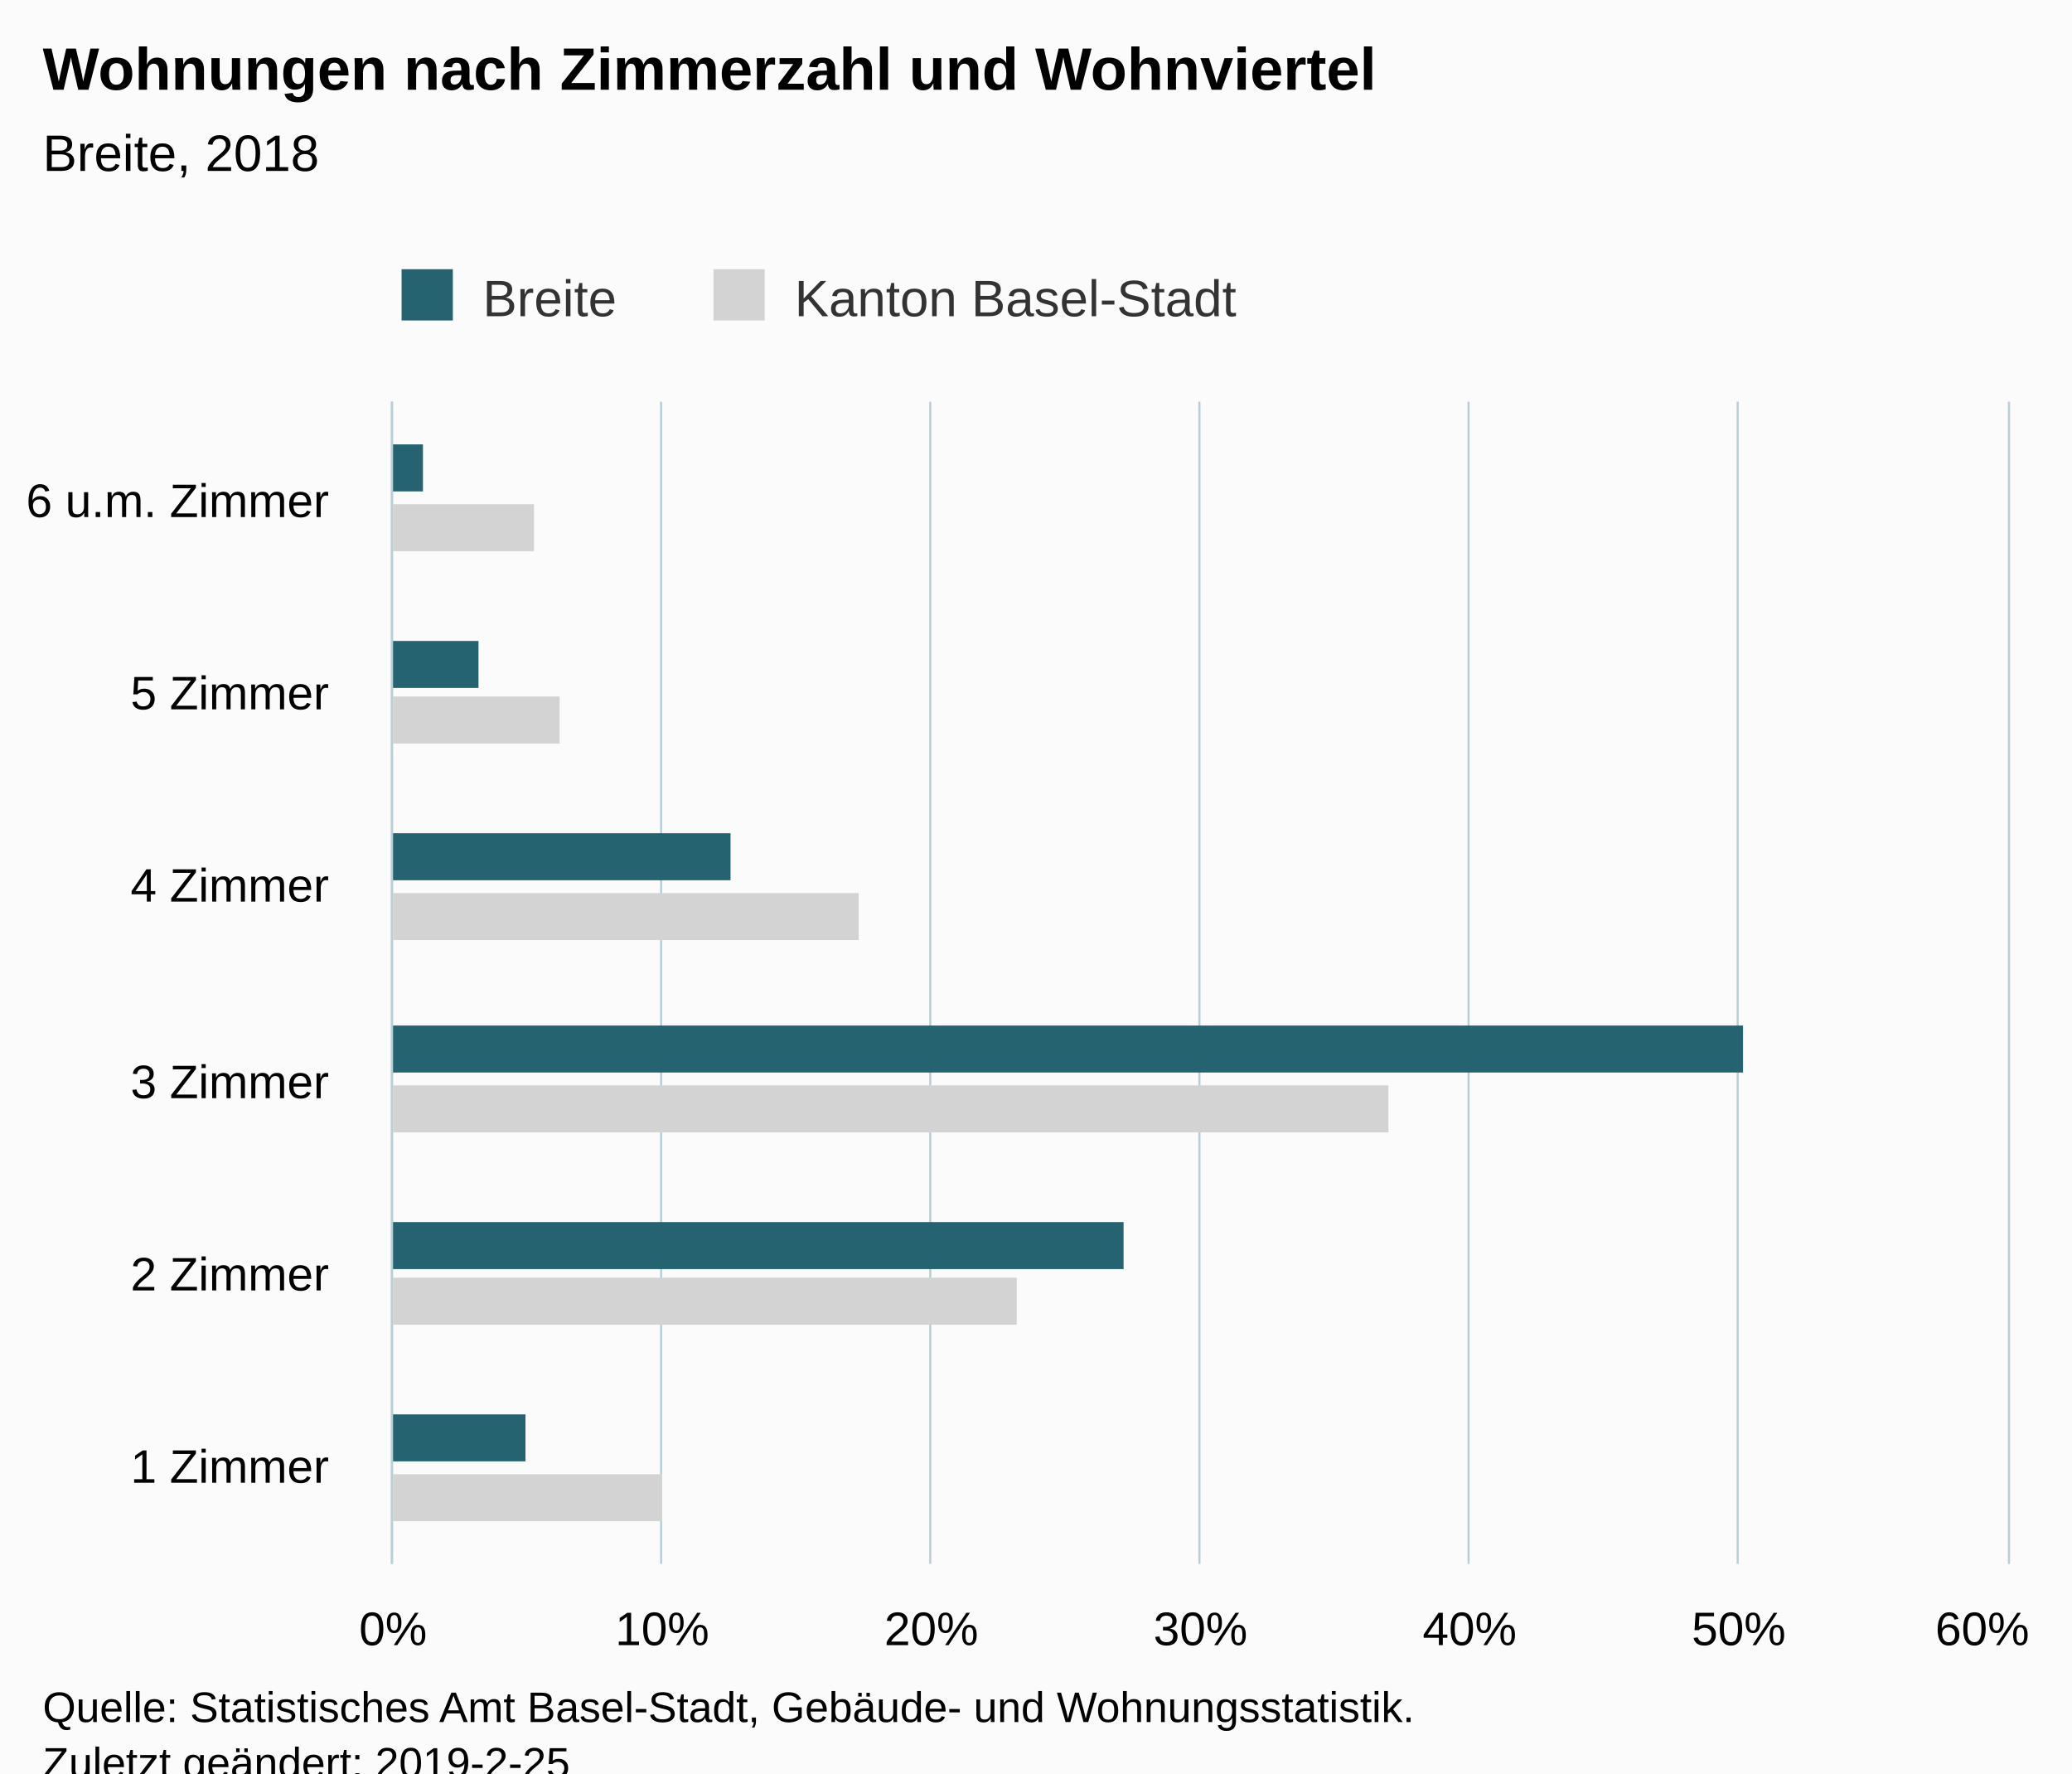
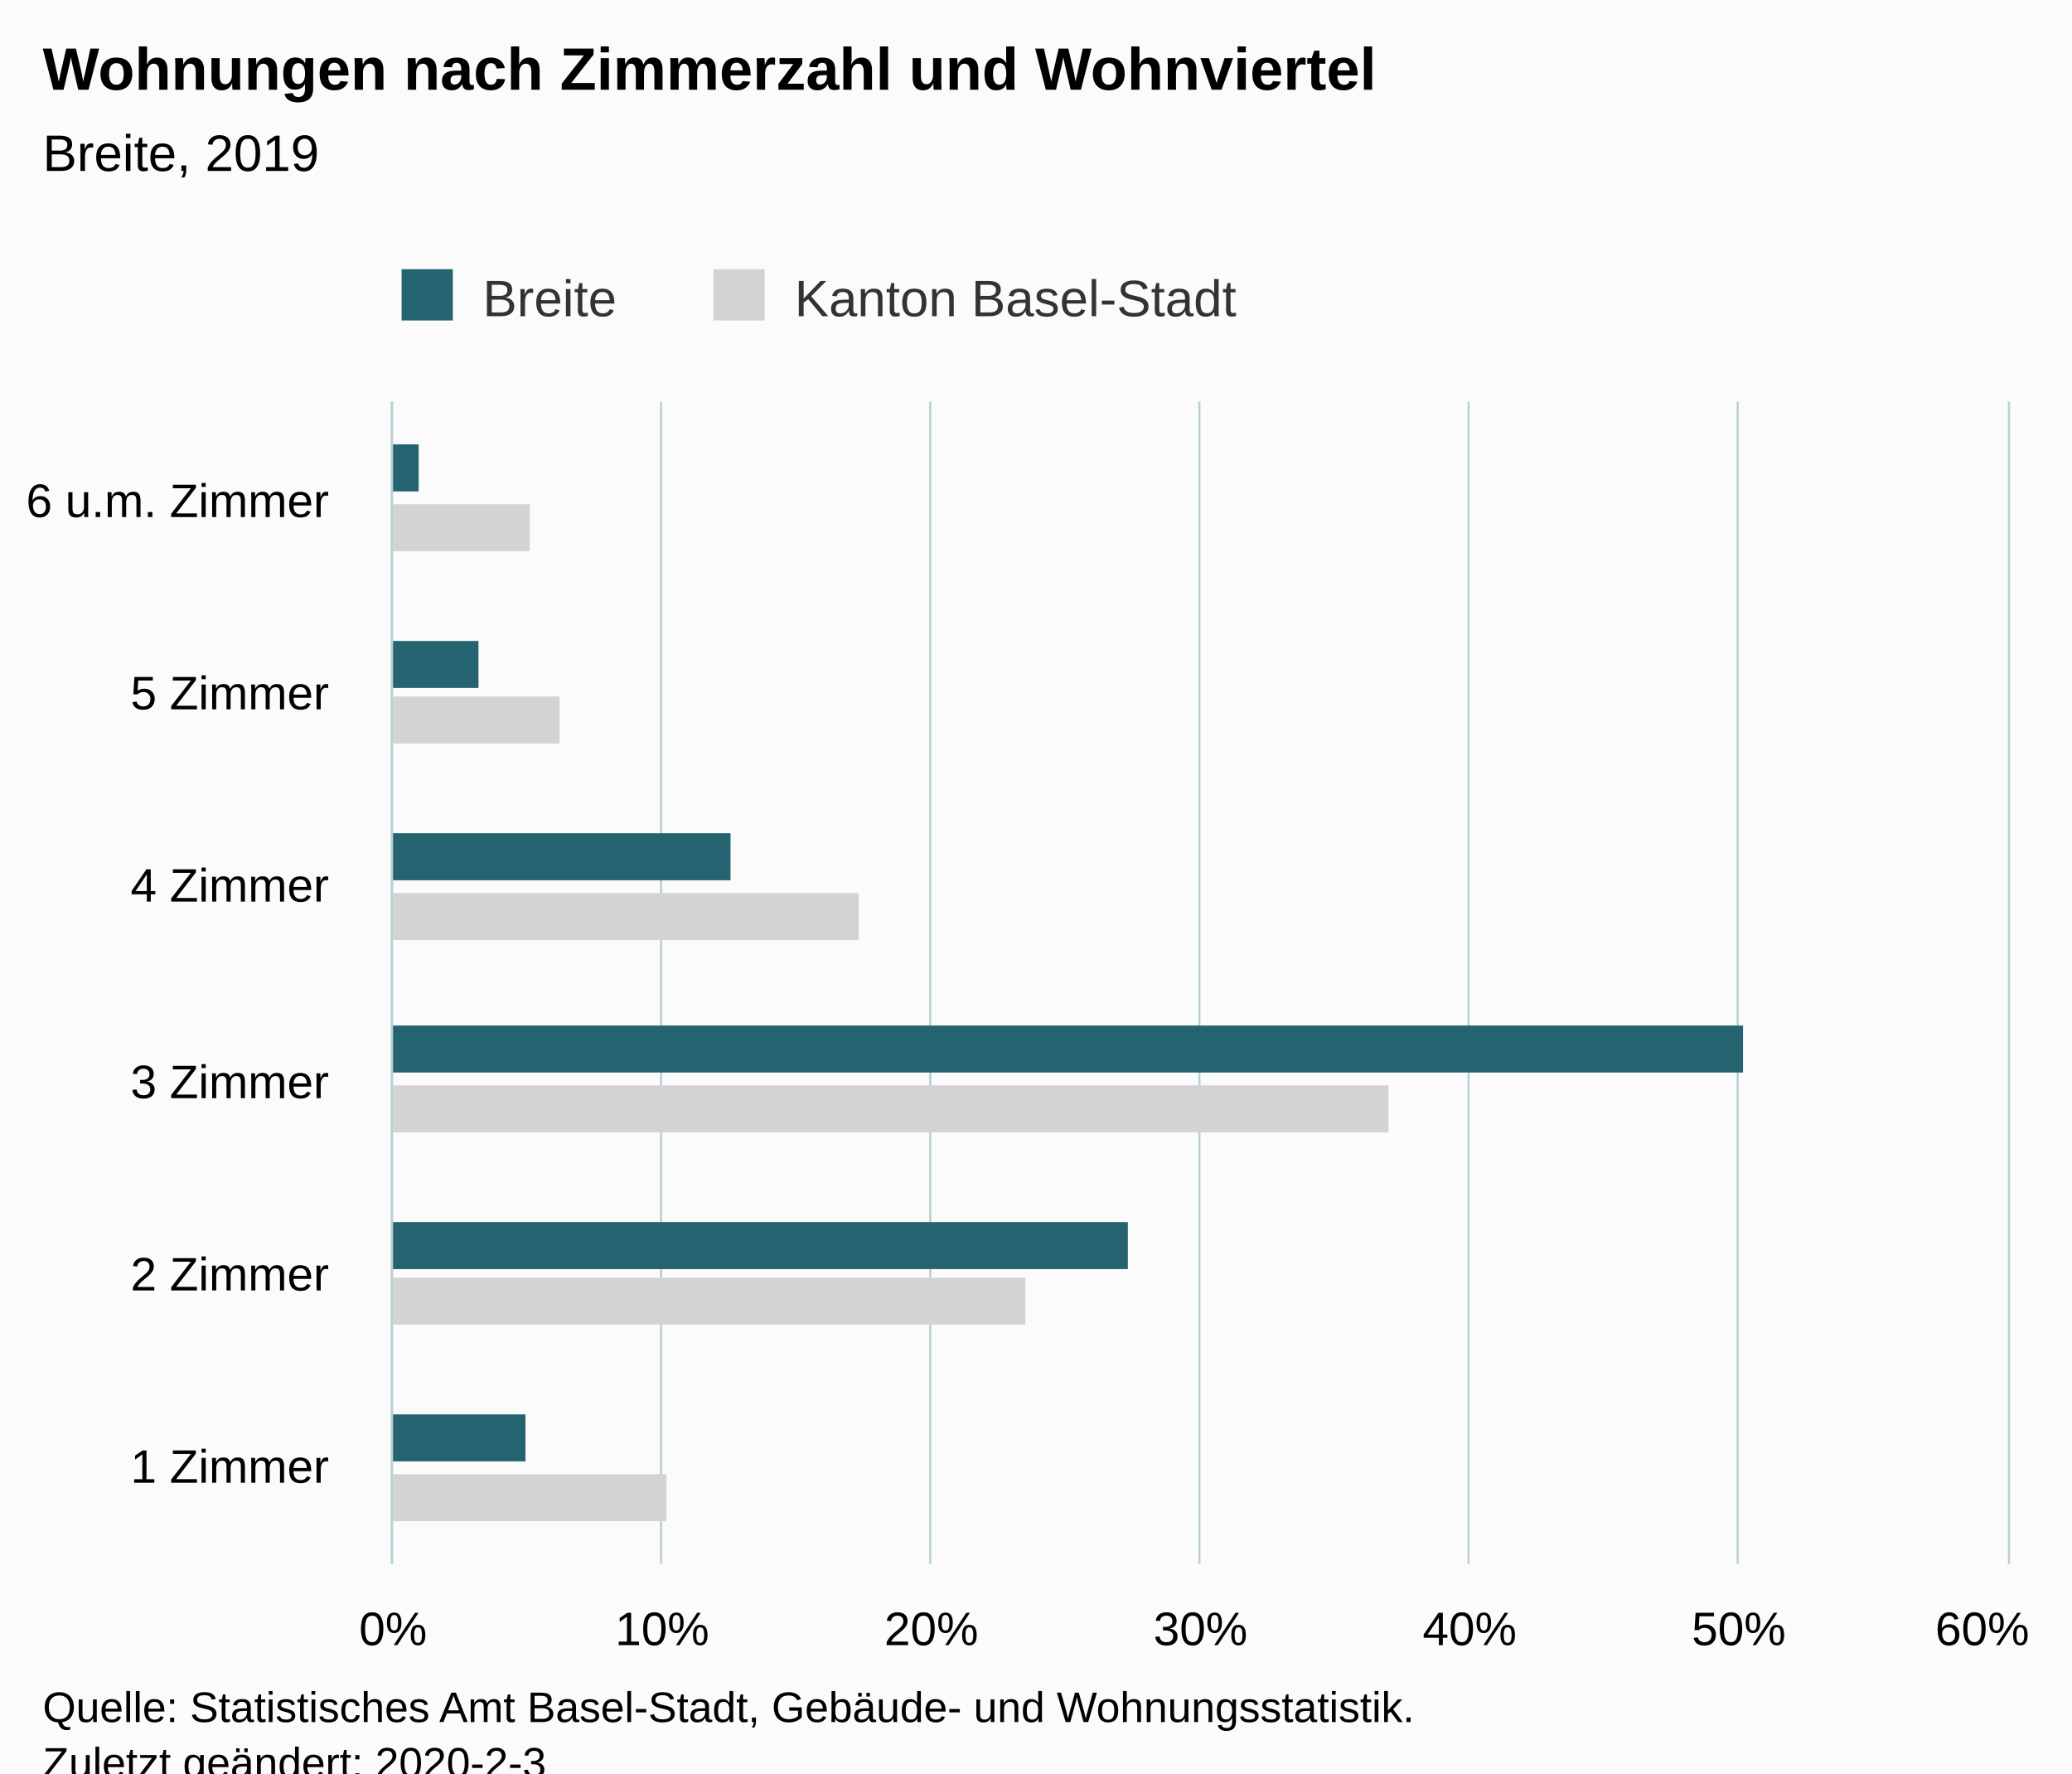
<svg xmlns="http://www.w3.org/2000/svg" version="1.1" class="highcharts-root" style="font-family:Arial;font-size:12px;" viewBox="0 0 485 415">
  <defs>
-     <clipPath id="highcharts-j5d0riz-6">
+     <clipPath id="highcharts-ufijbn3-6">
      <rect x="0" y="0" width="272" height="378" fill="none" />
    </clipPath>
-     <clipPath id="highcharts-j5d0riz-7">
+     <clipPath id="highcharts-ufijbn3-7">
      <rect x="0" y="0" width="272" height="378" fill="none" />
    </clipPath>
  </defs>
  <rect fill="#fbfbfb" class="highcharts-background" x="0" y="0" width="485" height="428" rx="0" ry="0" />
  <rect fill="none" class="highcharts-plot-background" x="92" y="94" width="378" height="272" />
  <g class="highcharts-pane-group" data-z-index="0" />
  <g class="highcharts-grid highcharts-xaxis-grid " data-z-index="1">
    <path fill="none" data-z-index="1" class="highcharts-grid-line" d="M 92 321.5 L 470 321.5" opacity="1" />
    <path fill="none" data-z-index="1" class="highcharts-grid-line" d="M 92 275.5 L 470 275.5" opacity="1" />
    <path fill="none" data-z-index="1" class="highcharts-grid-line" d="M 92 230.5 L 470 230.5" opacity="1" />
    <path fill="none" data-z-index="1" class="highcharts-grid-line" d="M 92 185.5 L 470 185.5" opacity="1" />
    <path fill="none" data-z-index="1" class="highcharts-grid-line" d="M 92 139.5 L 470 139.5" opacity="1" />
    <path fill="none" data-z-index="1" class="highcharts-grid-line" d="M 92 94.5 L 470 94.5" opacity="1" />
    <path fill="none" data-z-index="1" class="highcharts-grid-line" d="M 92 366.5 L 470 366.5" opacity="1" />
  </g>
  <g class="highcharts-grid highcharts-yaxis-grid " data-z-index="1">
    <path fill="none" stroke="#B9CFD7" stroke-width="0.5" data-z-index="1" class="highcharts-grid-line" d="M 91.75 94 L 91.75 366" opacity="1" />
    <path fill="none" stroke="#B9CFD7" stroke-width="0.5" data-z-index="1" class="highcharts-grid-line" d="M 154.75 94 L 154.75 366" opacity="1" />
    <path fill="none" stroke="#B9CFD7" stroke-width="0.5" data-z-index="1" class="highcharts-grid-line" d="M 217.75 94 L 217.75 366" opacity="1" />
    <path fill="none" stroke="#B9CFD7" stroke-width="0.5" data-z-index="1" class="highcharts-grid-line" d="M 280.75 94 L 280.75 366" opacity="1" />
    <path fill="none" stroke="#B9CFD7" stroke-width="0.5" data-z-index="1" class="highcharts-grid-line" d="M 343.75 94 L 343.75 366" opacity="1" />
    <path fill="none" stroke="#B9CFD7" stroke-width="0.5" data-z-index="1" class="highcharts-grid-line" d="M 406.75 94 L 406.75 366" opacity="1" />
    <path fill="none" stroke="#B9CFD7" stroke-width="0.5" data-z-index="1" class="highcharts-grid-line" d="M 470.25 94 L 470.25 366" opacity="1" />
  </g>
  <rect fill="none" class="highcharts-plot-border" data-z-index="1" x="92" y="94" width="378" height="272" />
  <g class="highcharts-axis highcharts-xaxis " data-z-index="2">
    <path fill="none" class="highcharts-axis-line" stroke="#B9CFD7" stroke-width="0.5" data-z-index="7" d="M 91.75 94 L 91.75 366" />
  </g>
  <g class="highcharts-axis highcharts-yaxis " data-z-index="2">
    <path fill="none" class="highcharts-axis-line" data-z-index="7" d="M 92 366 L 470 366" />
  </g>
  <g class="highcharts-series-group" data-z-index="3">
-     <g data-z-index="0.1" class="highcharts-series highcharts-series-0 highcharts-bar-series " transform="translate(470,366) rotate(90) scale(-1,1) scale(1 1)" clip-path="url(#highcharts-j5d0riz-7)">
-       <rect x="10" y="315" width="11" height="64" fill="lightgray" class="highcharts-point" />
-       <rect x="56" y="232" width="11" height="147" fill="lightgray" class="highcharts-point" />
+     <g data-z-index="0.1" class="highcharts-series highcharts-series-0 highcharts-bar-series " transform="translate(470,366) rotate(90) scale(-1,1) scale(1 1)" clip-path="url(#highcharts-ufijbn3-7)">
+       <rect x="10" y="314" width="11" height="65" fill="lightgray" class="highcharts-point" />
+       <rect x="56" y="230" width="11" height="149" fill="lightgray" class="highcharts-point" />
      <rect x="101" y="145" width="11" height="234" fill="lightgray" class="highcharts-point" />
      <rect x="146" y="269" width="11" height="110" fill="lightgray" class="highcharts-point" />
      <rect x="192" y="339" width="11" height="40" fill="lightgray" class="highcharts-point" />
-       <rect x="237" y="345" width="11" height="34" fill="lightgray" class="highcharts-point" />
+       <rect x="237" y="346" width="11" height="33" fill="lightgray" class="highcharts-point" />
    </g>
    <g data-z-index="0.1" class="highcharts-markers highcharts-series-0 highcharts-bar-series " transform="translate(470,366) rotate(90) scale(-1,1) scale(1 1)" clip-path="none" />
-     <g data-z-index="0.1" class="highcharts-series highcharts-series-1 highcharts-bar-series " transform="translate(470,366) rotate(90) scale(-1,1) scale(1 1)" clip-path="url(#highcharts-j5d0riz-7)">
+     <g data-z-index="0.1" class="highcharts-series highcharts-series-1 highcharts-bar-series " transform="translate(470,366) rotate(90) scale(-1,1) scale(1 1)" clip-path="url(#highcharts-ufijbn3-7)">
      <rect x="24" y="347" width="11" height="32" fill="rgb(37, 99, 112)" class="highcharts-point" />
-       <rect x="69" y="207" width="11" height="172" fill="rgb(37, 99, 112)" class="highcharts-point" />
+       <rect x="69" y="206" width="11" height="173" fill="rgb(37, 99, 112)" class="highcharts-point" />
      <rect x="115" y="62" width="11" height="317" fill="rgb(37, 99, 112)" class="highcharts-point" />
      <rect x="160" y="299" width="11" height="80" fill="rgb(37, 99, 112)" class="highcharts-point" />
      <rect x="205" y="358" width="11" height="21" fill="rgb(37, 99, 112)" class="highcharts-point" />
-       <rect x="251" y="371" width="11" height="8" fill="rgb(37, 99, 112)" class="highcharts-point" />
+       <rect x="251" y="372" width="11" height="7" fill="rgb(37, 99, 112)" class="highcharts-point" />
    </g>
    <g data-z-index="0.1" class="highcharts-markers highcharts-series-1 highcharts-bar-series " transform="translate(470,366) rotate(90) scale(-1,1) scale(1 1)" clip-path="none" />
  </g>
  <text x="10" text-anchor="start" class="highcharts-title" data-z-index="4" style="color:#000000;font-size:14px;font-weight:bold;fill:#000000;" y="21">
    <tspan>Wohnungen nach Zimmerzahl und Wohnviertel</tspan>
  </text>
  <text x="10" text-anchor="start" class="highcharts-subtitle" data-z-index="4" style="color:#000000;font-size:12px;font-weight:normal;font-family:Arial;fill:#000000;" y="40">
-     <tspan>Breite, 2018</tspan>
+     <tspan>Breite, 2019</tspan>
  </text>
  <g class="highcharts-legend" data-z-index="7" transform="translate(84,56)">
    <rect fill="none" class="highcharts-legend-box" rx="0" ry="0" x="0" y="0" width="216" height="26" visibility="visible" />
    <g data-z-index="1">
      <g>
        <g class="highcharts-legend-item highcharts-bar-series highcharts-color-undefined highcharts-series-1" data-z-index="1" transform="translate(8,3)">
          <text x="21" style="color:#333333;font-size:12px;font-weight:normal;cursor:pointer;fill:#333333;" text-anchor="start" data-z-index="2" y="15">
            <tspan>Breite</tspan>
          </text>
          <rect x="2" y="4" width="12" height="12" fill="rgb(37, 99, 112)" class="highcharts-point" data-z-index="3" />
        </g>
        <g class="highcharts-legend-item highcharts-bar-series highcharts-color-undefined highcharts-series-0" data-z-index="1" transform="translate(81,3)">
          <text x="21" y="15" style="color:#333333;font-size:12px;font-weight:normal;cursor:pointer;fill:#333333;" text-anchor="start" data-z-index="2">
            <tspan>Kanton Basel-Stadt</tspan>
          </text>
          <rect x="2" y="4" width="12" height="12" fill="lightgray" class="highcharts-point" data-z-index="3" />
        </g>
      </g>
    </g>
  </g>
  <g class="highcharts-axis-labels highcharts-xaxis-labels " data-z-index="7">
    <text x="77" style="color:#000000;cursor:default;font-size:11px;fill:#000000;" text-anchor="end" transform="translate(0,0)" y="347" opacity="1">
      <tspan>1 Zimmer</tspan>
    </text>
    <text x="77" style="color:#000000;cursor:default;font-size:11px;fill:#000000;" text-anchor="end" transform="translate(0,0)" y="302" opacity="1">
      <tspan>2 Zimmer</tspan>
    </text>
    <text x="77" style="color:#000000;cursor:default;font-size:11px;fill:#000000;" text-anchor="end" transform="translate(0,0)" y="257" opacity="1">
      <tspan>3 Zimmer</tspan>
    </text>
    <text x="77" style="color:#000000;cursor:default;font-size:11px;fill:#000000;" text-anchor="end" transform="translate(0,0)" y="211" opacity="1">
      <tspan>4 Zimmer</tspan>
    </text>
    <text x="77" style="color:#000000;cursor:default;font-size:11px;fill:#000000;" text-anchor="end" transform="translate(0,0)" y="166" opacity="1">
      <tspan>5 Zimmer</tspan>
    </text>
    <text x="77" style="color:#000000;cursor:default;font-size:11px;fill:#000000;" text-anchor="end" transform="translate(0,0)" y="121" opacity="1">
      <tspan>6 u.m. Zimmer</tspan>
    </text>
  </g>
  <g class="highcharts-axis-labels highcharts-yaxis-labels " data-z-index="7">
    <text x="92" style="color:#000000;cursor:default;font-size:11px;fill:#000000;" text-anchor="middle" transform="translate(0,0)" y="385" opacity="1">0%</text>
    <text x="155" style="color:#000000;cursor:default;font-size:11px;fill:#000000;" text-anchor="middle" transform="translate(0,0)" y="385" opacity="1">10%</text>
    <text x="218" style="color:#000000;cursor:default;font-size:11px;fill:#000000;" text-anchor="middle" transform="translate(0,0)" y="385" opacity="1">20%</text>
    <text x="281" style="color:#000000;cursor:default;font-size:11px;fill:#000000;" text-anchor="middle" transform="translate(0,0)" y="385" opacity="1">30%</text>
    <text x="344" style="color:#000000;cursor:default;font-size:11px;fill:#000000;" text-anchor="middle" transform="translate(0,0)" y="385" opacity="1">40%</text>
    <text x="407" style="color:#000000;cursor:default;font-size:11px;fill:#000000;" text-anchor="middle" transform="translate(0,0)" y="385" opacity="1">50%</text>
    <text x="464" style="color:#000000;cursor:default;font-size:11px;fill:#000000;" text-anchor="middle" transform="translate(0,0)" y="385" opacity="1">60%</text>
  </g>
  <text x="10" class="highcharts-credits" text-anchor="start" data-z-index="8" style="cursor:default;color:#000000;font-size:10px;fill:#000000;" y="403">
    <tspan>Quelle: Statistisches Amt Basel-Stadt, Gebäude- und Wohnungsstatistik.</tspan>
-     <tspan x="10" dy="13">Zuletzt geändert: 2019-2-25</tspan>
+     <tspan x="10" dy="13">Zuletzt geändert: 2020-2-3</tspan>
  </text>
</svg>
